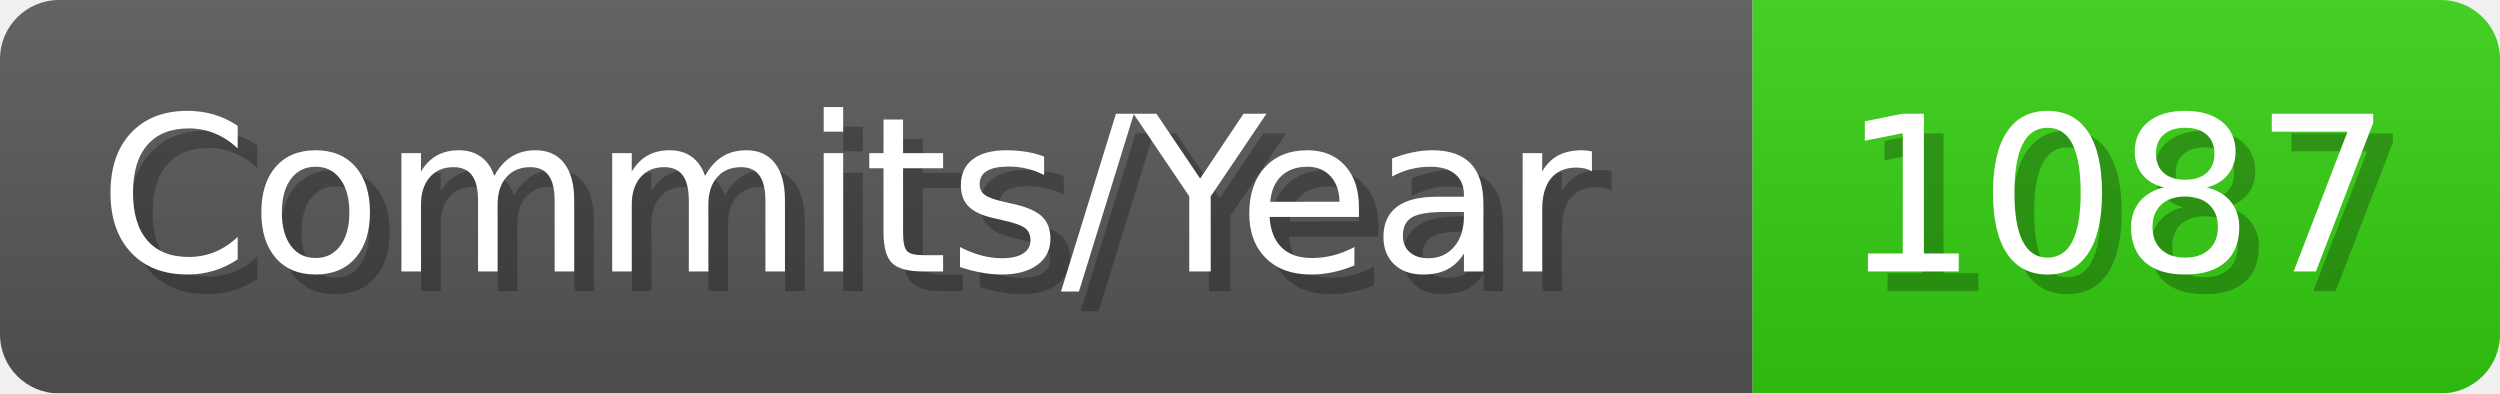
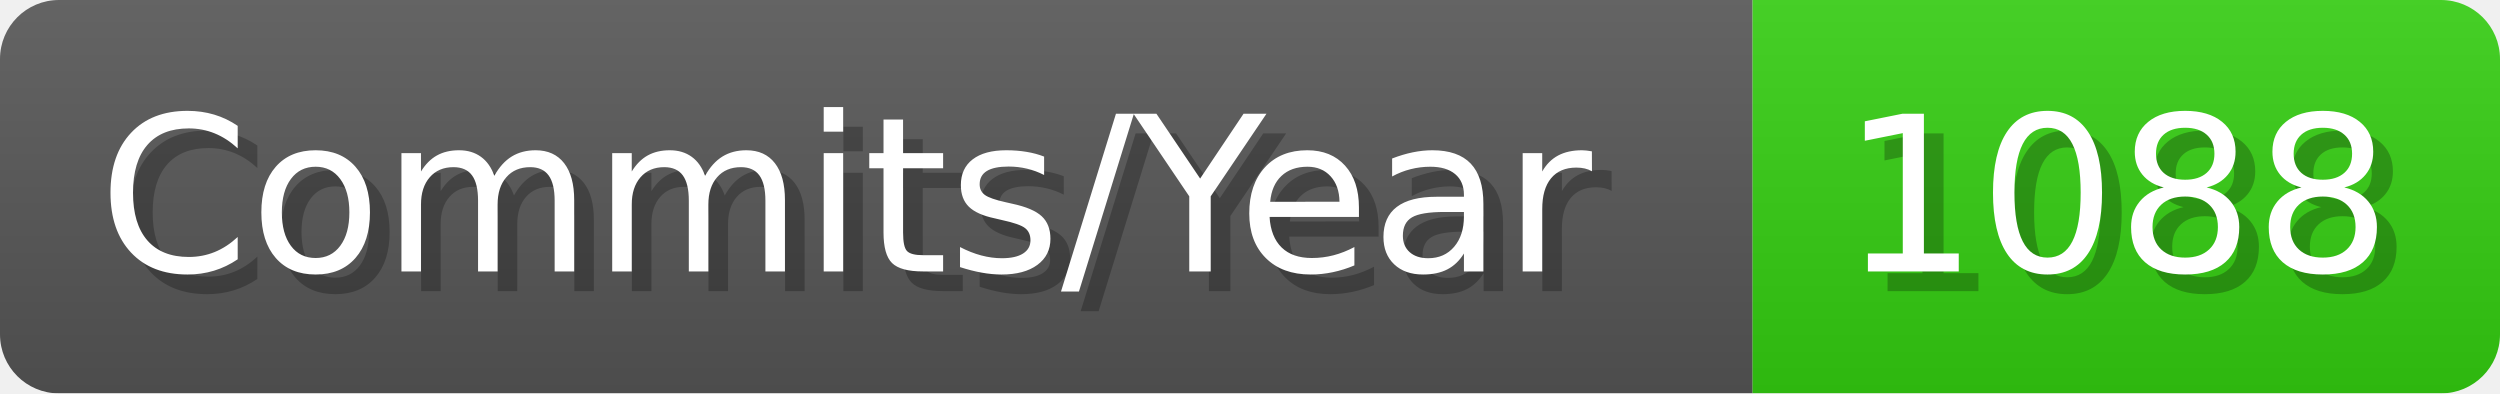
- <svg xmlns="http://www.w3.org/2000/svg" width="127.1" height="20" viewBox="0 0 1271 200" role="img" aria-label="Commits/Year: 1087">
+ <svg xmlns="http://www.w3.org/2000/svg" width="127.1" height="20" viewBox="0 0 1271 200" role="img" aria-label="Commits/Year: 1088">
  <linearGradient id="aUPdi" x2="0" y2="100%">
    <stop offset="0" stop-opacity=".1" stop-color="#EEE" />
    <stop offset="1" stop-opacity=".1" />
  </linearGradient>
  <mask id="WfAiQ">
    <rect width="1271" height="200" rx="30" fill="#FFF" />
  </mask>
  <g mask="url(#WfAiQ)">
    <rect width="891" height="200" fill="#555" />
    <rect width="380" height="200" fill="#3C1" x="891" />
    <rect width="1271" height="200" fill="url(#aUPdi)" />
  </g>
  <g aria-hidden="true" fill="#fff" text-anchor="start" font-family="Verdana,DejaVu Sans,sans-serif" font-size="110">
    <text x="60" y="148" textLength="791" fill="#000" opacity="0.25">Commits/Year</text>
    <text x="50" y="138" textLength="791">Commits/Year</text>
-     <text x="946" y="148" textLength="280" fill="#000" opacity="0.25">1087</text>
-     <text x="936" y="138" textLength="280">1087</text>
+     <text x="946" y="148" textLength="280" fill="#000" opacity="0.25">1088</text>
+     <text x="936" y="138" textLength="280">1088</text>
  </g>
</svg>
